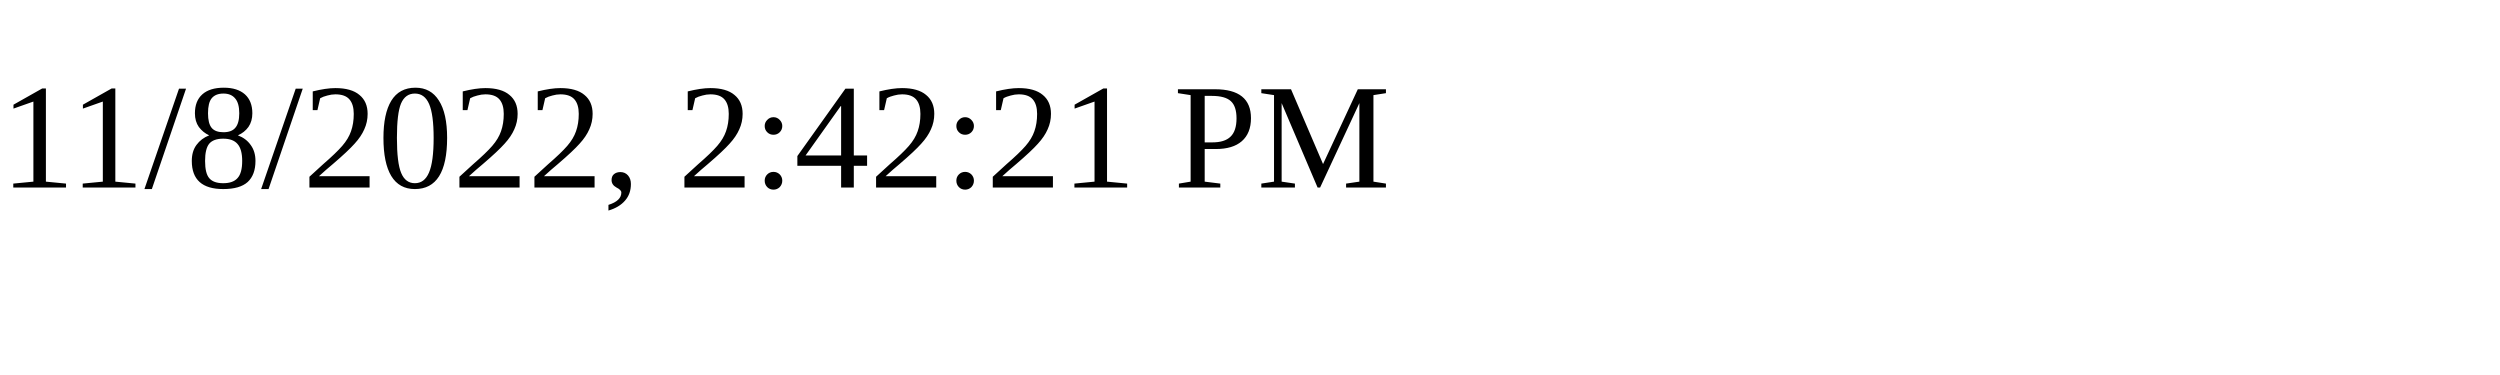
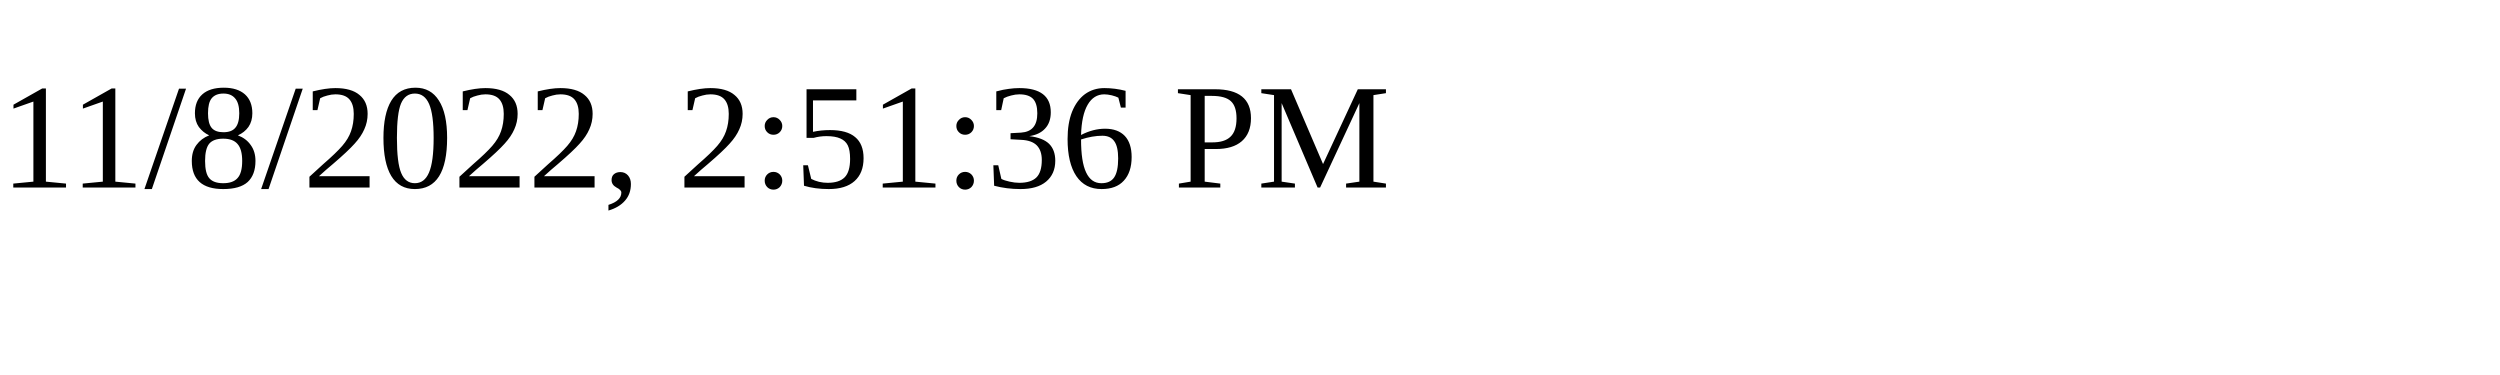
<svg xmlns="http://www.w3.org/2000/svg" height="30" width="200">
-   <text x="0" y="15">11/8/2022, 2:42:21 PM</text>
+   <text x="0" y="15">11/8/2022, 2:51:36 PM</text>
</svg>
